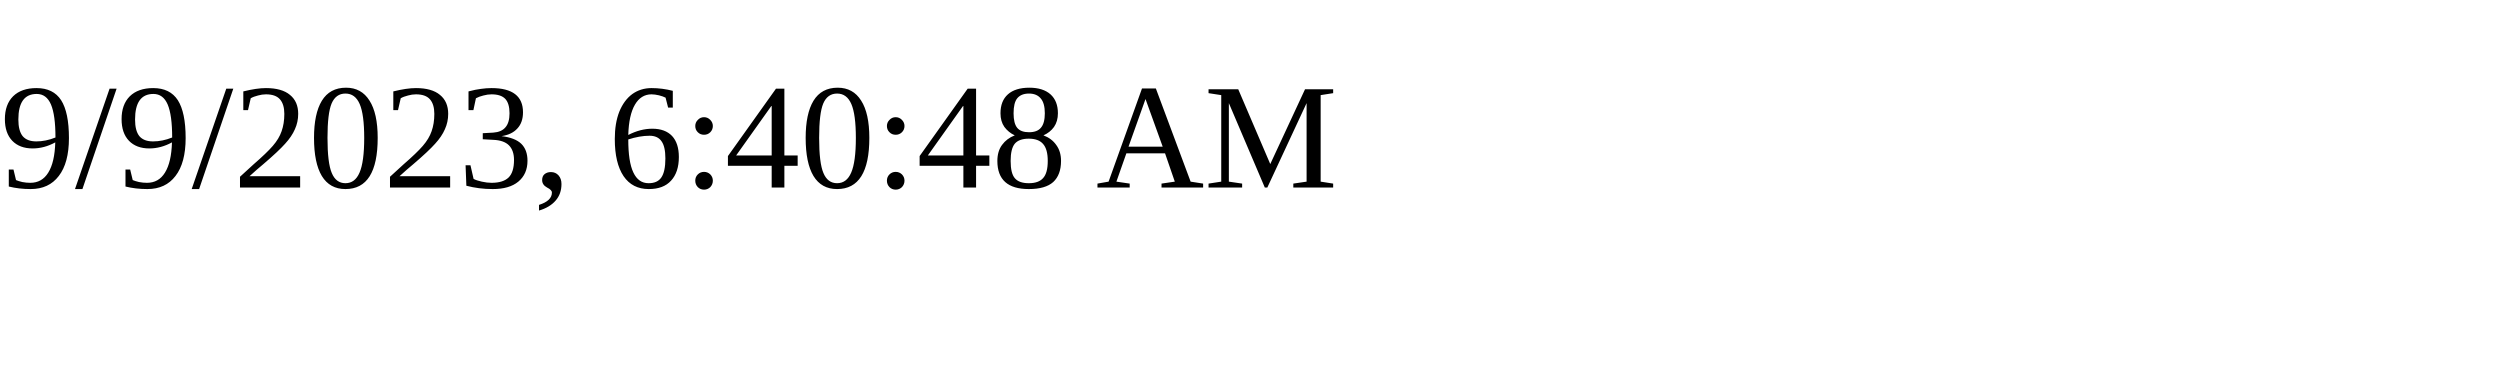
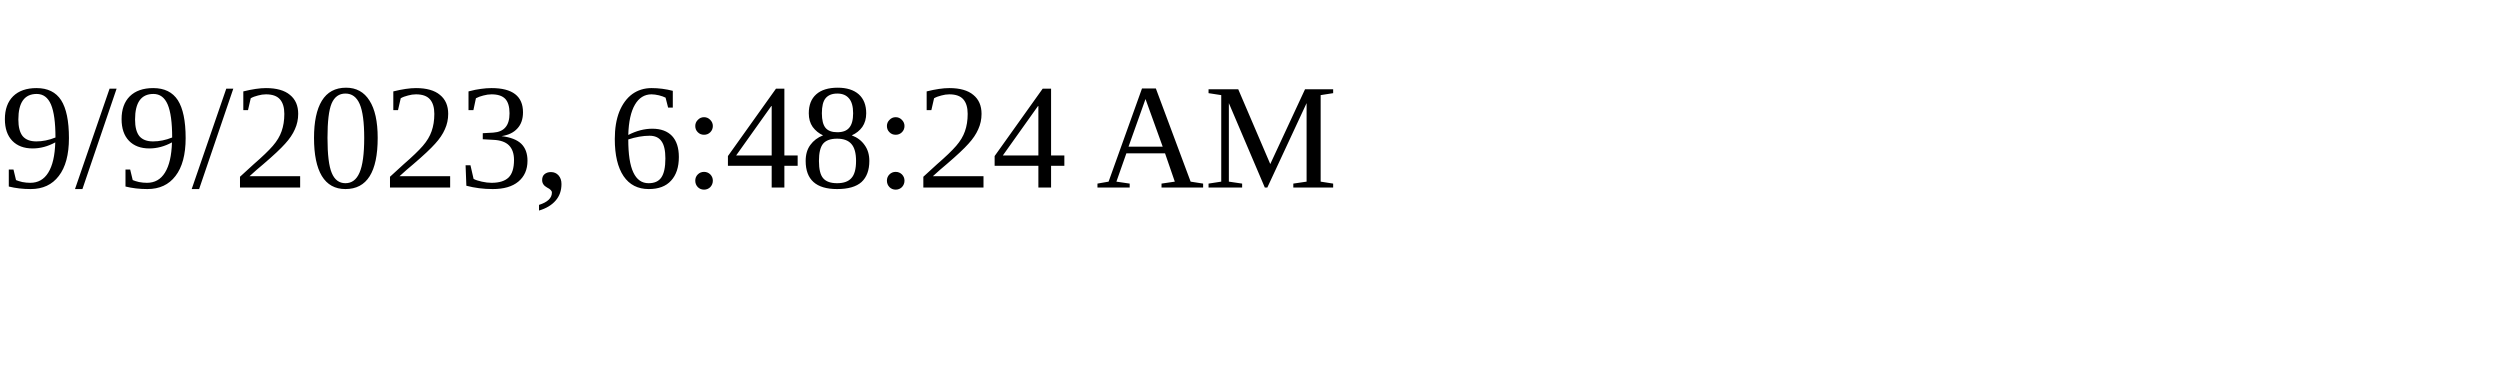
<svg xmlns="http://www.w3.org/2000/svg" height="30" width="200">
-   <text x="0" y="15">9/9/2023, 6:40:48 AM</text>
+   <text x="0" y="15">9/9/2023, 6:48:24 AM</text>
</svg>
